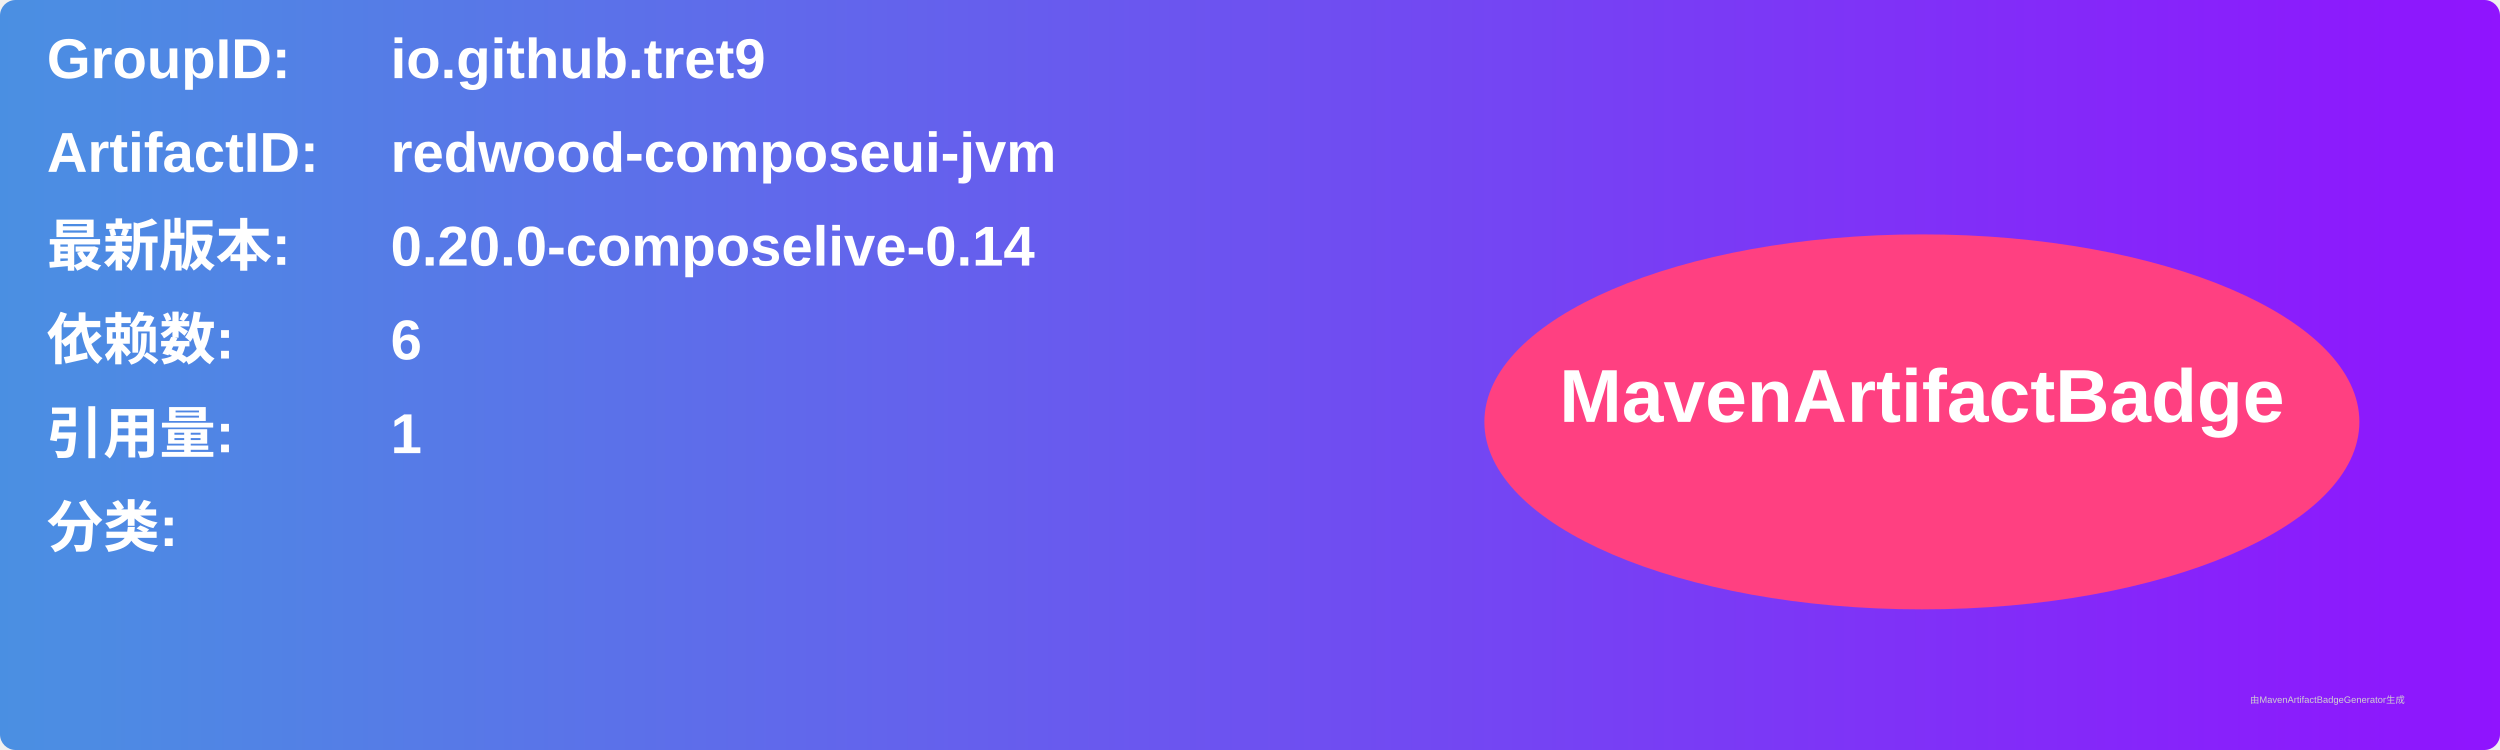
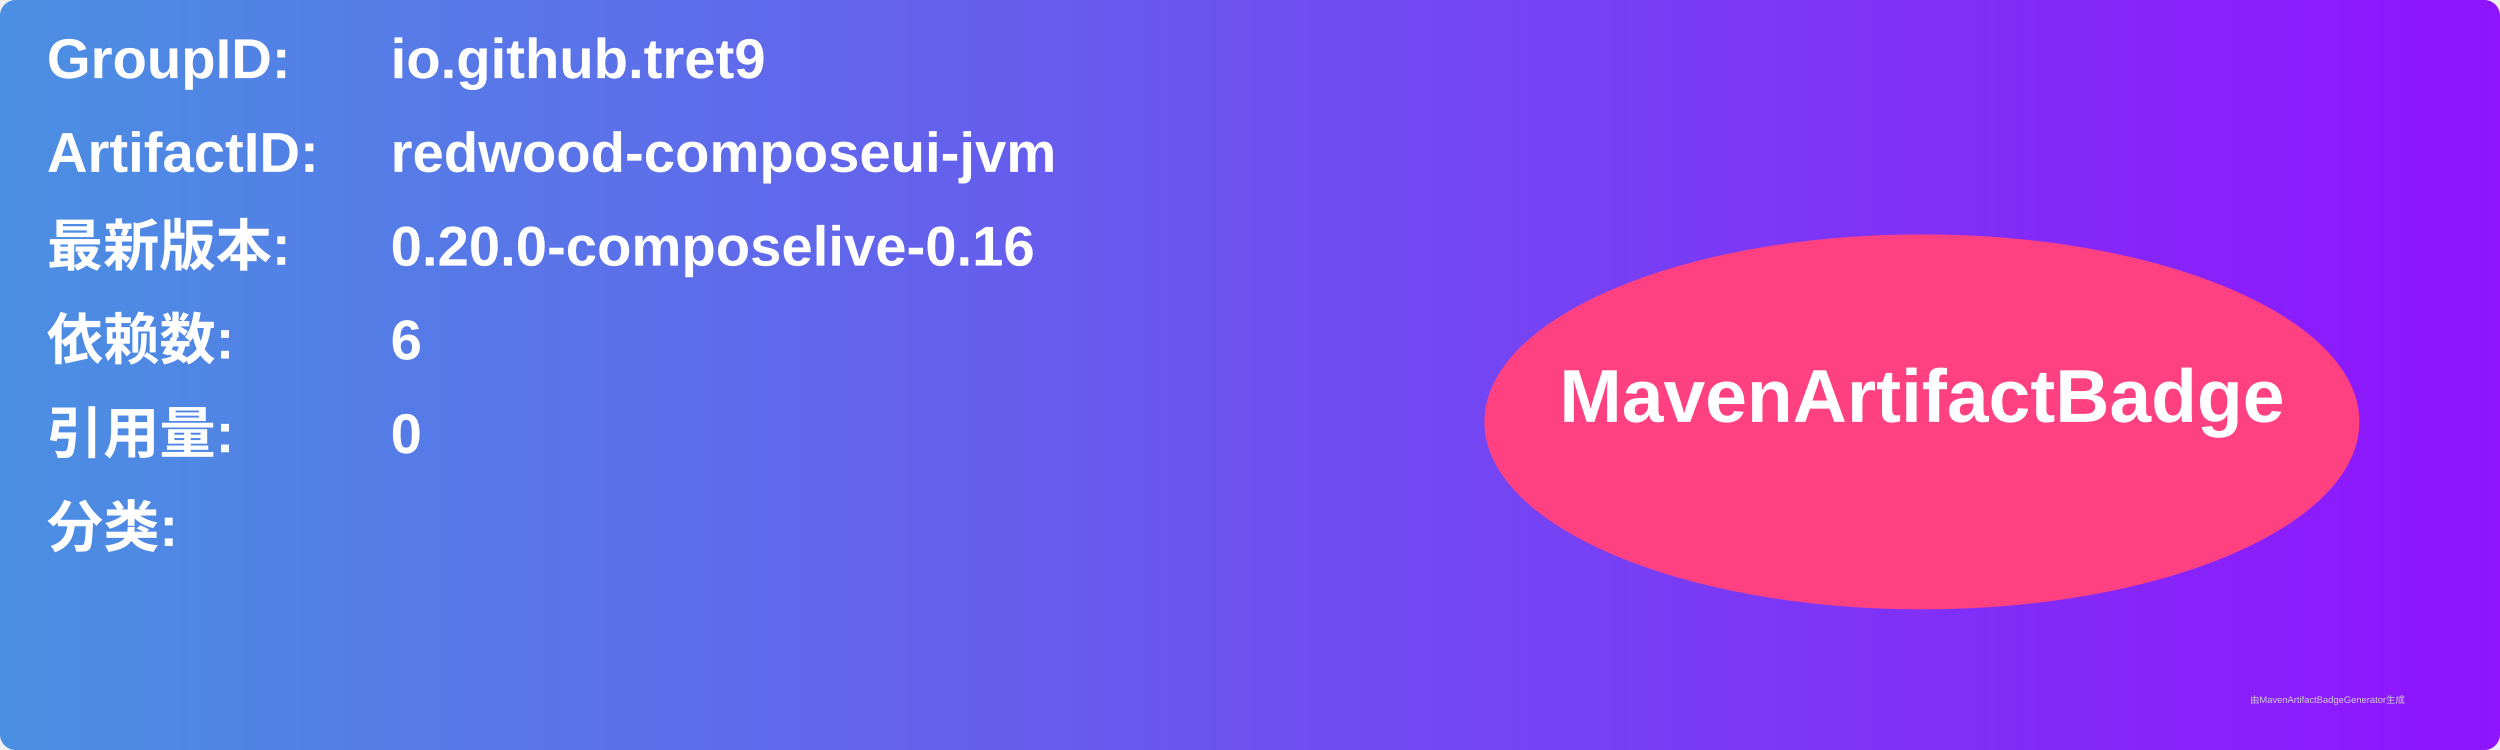
<svg xmlns="http://www.w3.org/2000/svg" width="800" height="240" viewBox="0 0 800 240">
  <linearGradient id="grad" x1="0%" y1="0%" x2="100%" y2="0%">
    <stop offset="0%" stop-color="#4a90e2" />
    <stop offset="100%" stop-color="#9013fe" />
  </linearGradient>
  <rect width="100%" height="100%" rx="5" ry="5" fill="url(#grad)" />
  <g transform="translate(15, 15)">
    <text x="0" y="10" font-family="Arial" font-size="18" fill="white" font-weight="bold" width="260">GroupID:</text>
    <text x="110" y="10" font-family="Arial" font-size="18" fill="white" font-weight="bold" width="460">io.github.tret9</text>
    <text x="0" y="40" font-family="Arial" font-size="18" fill="white" font-weight="bold" width="260">ArtifactID:</text>
    <text x="110" y="40" font-family="Arial" font-size="18" fill="white" font-weight="bold" width="460">redwood-composeui-jvm</text>
    <text x="0" y="70" font-family="Arial" font-size="18" fill="white" font-weight="bold">最新版本:</text>
    <text x="110" y="70" font-family="Arial" font-size="18" fill="white" font-weight="bold">
-       <tspan font-weight="bold">0.20.0-composelive-0.14</tspan>
+       <tspan font-weight="bold">0.20.0-composelive-0.16</tspan>
    </text>
    <text x="0" y="100" font-family="Arial" font-size="18" fill="white" font-weight="bold">依赖数: </text>
    <text x="110" y="100" font-family="Arial" font-size="18" fill="white">
      <tspan font-weight="bold">6</tspan>
    </text>
    <text x="0" y="130" font-family="Arial" font-size="18" fill="white" font-weight="bold">引用量: </text>
    <text x="110" y="130" font-family="Arial" font-size="18" fill="white">
-       <tspan font-weight="bold">1</tspan>
+       <tspan font-weight="bold">0</tspan>
    </text>
    <text x="0" y="160" font-family="Arial" font-size="18" fill="white" font-weight="bold">分类:</text>
    <text x="10" y="190" font-family="Arial" font-size="10" fill="white">
      <tspan font-weight="bold" />
    </text>
    <ellipse cx="600" cy="120" rx="140" ry="60" fill="#ff4081" />
    <text x="600" y="120" text-anchor="middle" font-family="Arial" font-size="24" fill="white" font-weight="bold">MavenArtifactBadge</text>
  </g>
  <text x="720" y="225" font-family="Arial" font-size="3" fill="#d0d0d0">由MavenArtifactBadgeGenerator生成</text>
</svg>
